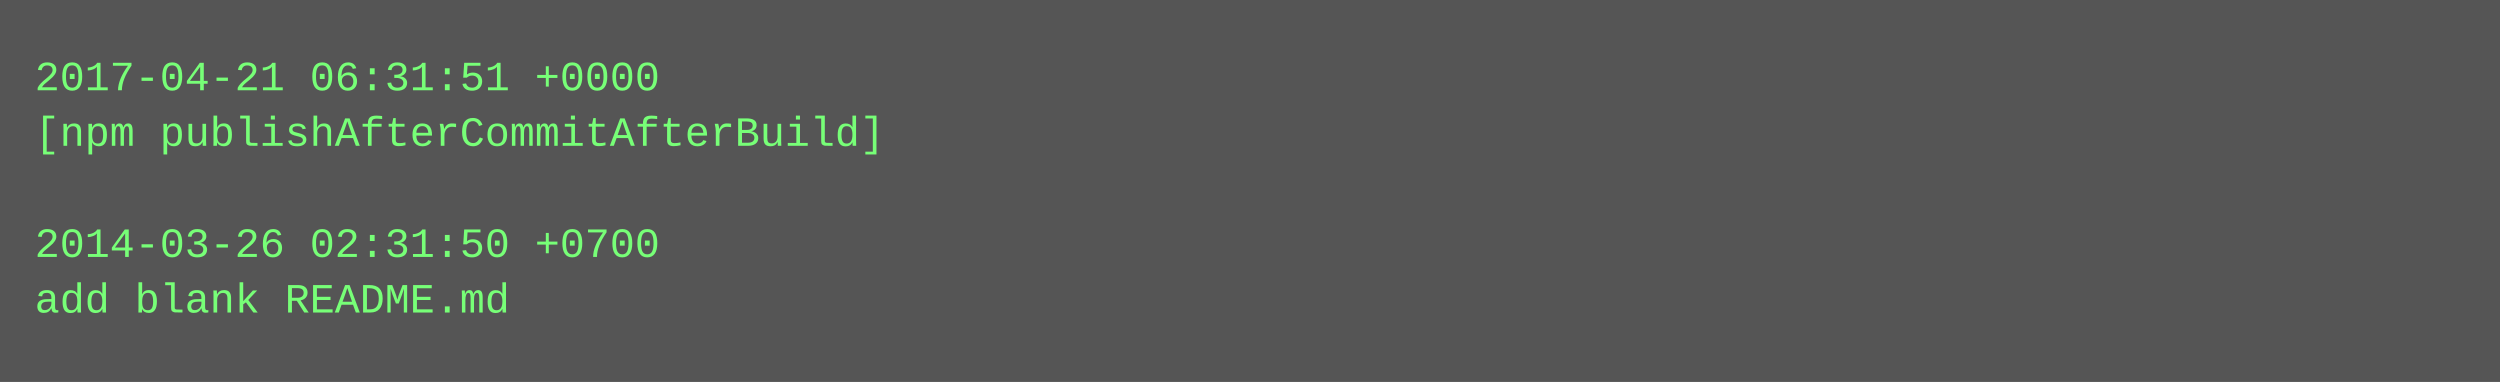
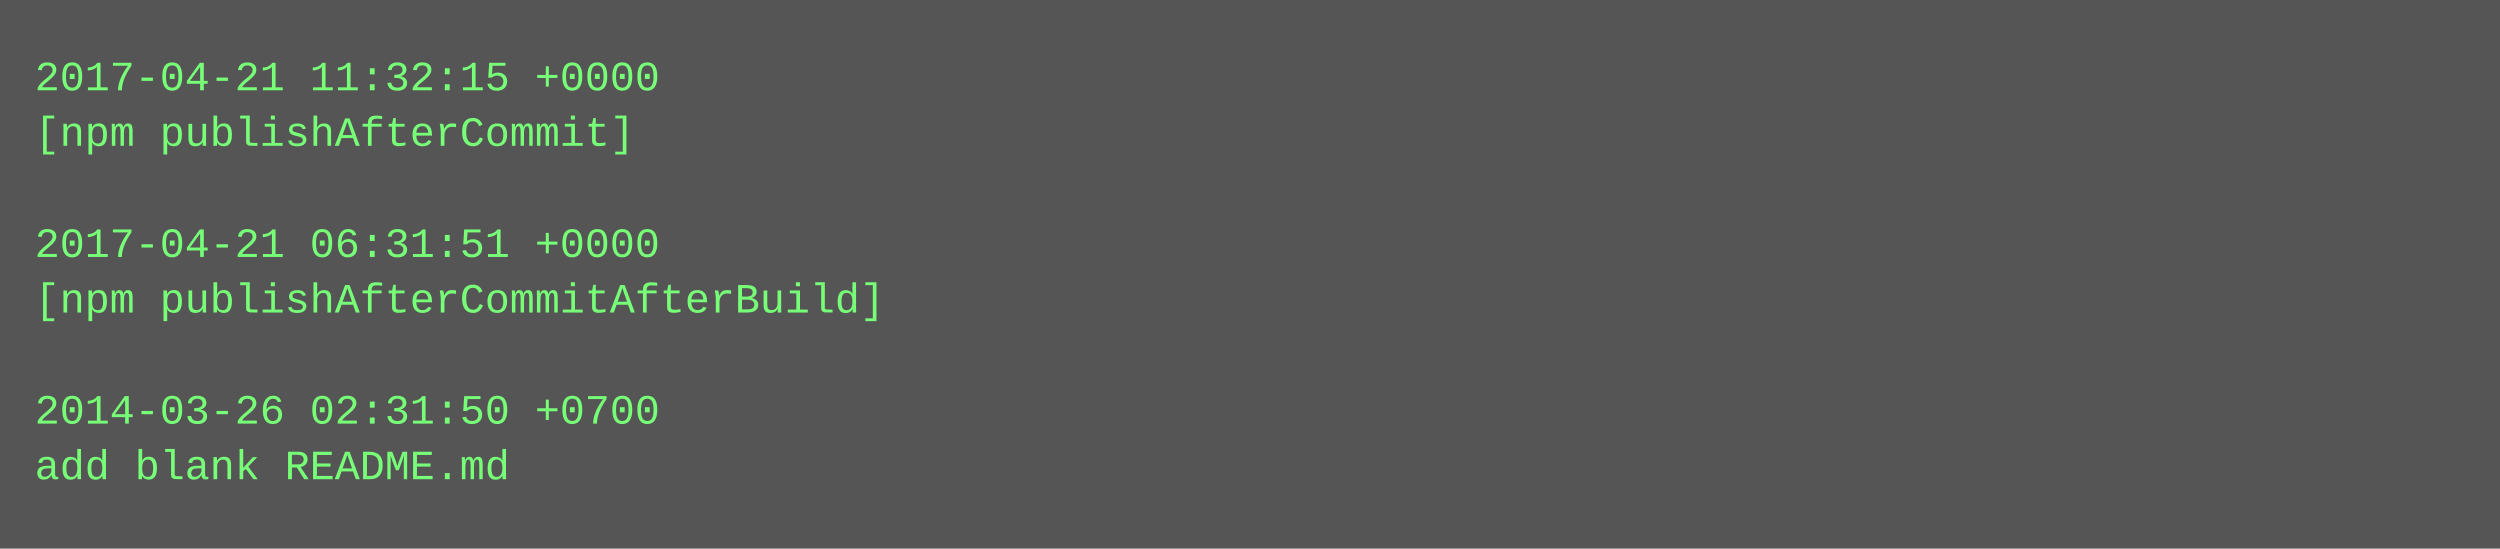
- <svg xmlns="http://www.w3.org/2000/svg" height="110" width="720">
-   <rect height="110" fill="#555" width="720" />
+ <svg xmlns="http://www.w3.org/2000/svg" height="158" width="720">
+   <rect height="158" fill="#555" width="720" />
  <text fill="#7f7" font-family="Courier New" font-size="12" xml:space="preserve">
-     <tspan x="10" y="26">2017-04-21 06:31:51 +0000</tspan>
-     <tspan x="10" y="42">[npm publishAfterCommitAfterBuild]</tspan>
+     <tspan x="10" y="26">2017-04-21 11:32:15 +0000</tspan>
+     <tspan x="10" y="42">[npm publishAfterCommit]</tspan>
    <tspan x="10" y="58" />
-     <tspan x="10" y="74">2014-03-26 02:31:50 +0700</tspan>
-     <tspan x="10" y="90">add blank README.md</tspan>
+     <tspan x="10" y="74">2017-04-21 06:31:51 +0000</tspan>
+     <tspan x="10" y="90">[npm publishAfterCommitAfterBuild]</tspan>
+     <tspan x="10" y="106" />
+     <tspan x="10" y="122">2014-03-26 02:31:50 +0700</tspan>
+     <tspan x="10" y="138">add blank README.md</tspan>
  </text>
</svg>
